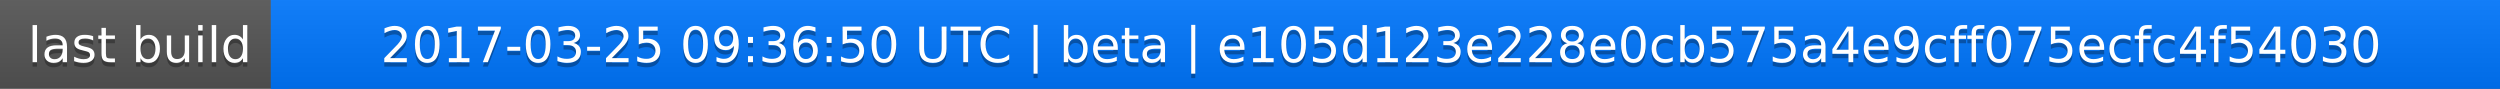
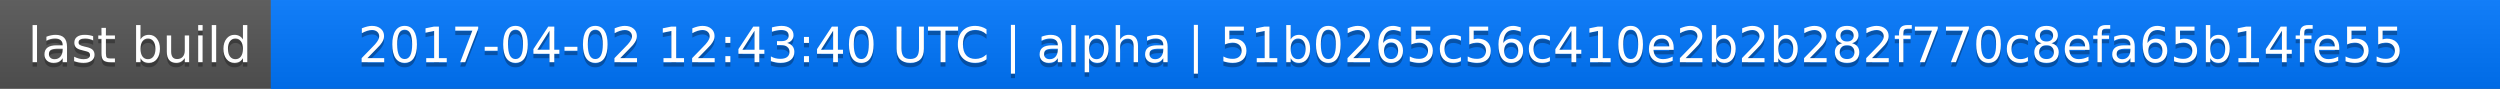
<svg xmlns="http://www.w3.org/2000/svg" width="563" height="20">
  <linearGradient id="a" x2="0" y2="100%">
    <stop offset="0" stop-color="#bbb" stop-opacity=".1" />
    <stop offset="1" stop-opacity=".1" />
  </linearGradient>
  <rect rx="0" width="563" height="20" fill="#555" />
  <rect rx="0" x="61" width="502" height="20" fill="#07f" />
  <path fill="#07f" d="M61 0h4v20h-4z" />
  <rect rx="0" width="563" height="20" fill="url(#a)" />
  <g fill="#fff" text-anchor="middle" font-family="DejaVu Sans,Verdana,Geneva,sans-serif" font-size="11">
    <text x="31.5" y="15" fill="#010101" fill-opacity=".3">last build</text>
    <text x="31.5" y="14">last build</text>
-     <text x="311" y="15" fill="#010101" fill-opacity=".3">2017-03-25 09:36:50 UTC | beta | e105d123e228e0cb575a4e9cff075ecfc4f54030</text>
-     <text x="311" y="14">2017-03-25 09:36:50 UTC | beta | e105d123e228e0cb575a4e9cff075ecfc4f54030</text>
+     <text x="311" y="15" fill="#010101" fill-opacity=".3">2017-04-02 12:43:40 UTC | alpha | 51b0265c56c410e2b2b282f770c8efa65b14fe55</text>
+     <text x="311" y="14">2017-04-02 12:43:40 UTC | alpha | 51b0265c56c410e2b2b282f770c8efa65b14fe55</text>
  </g>
</svg>
